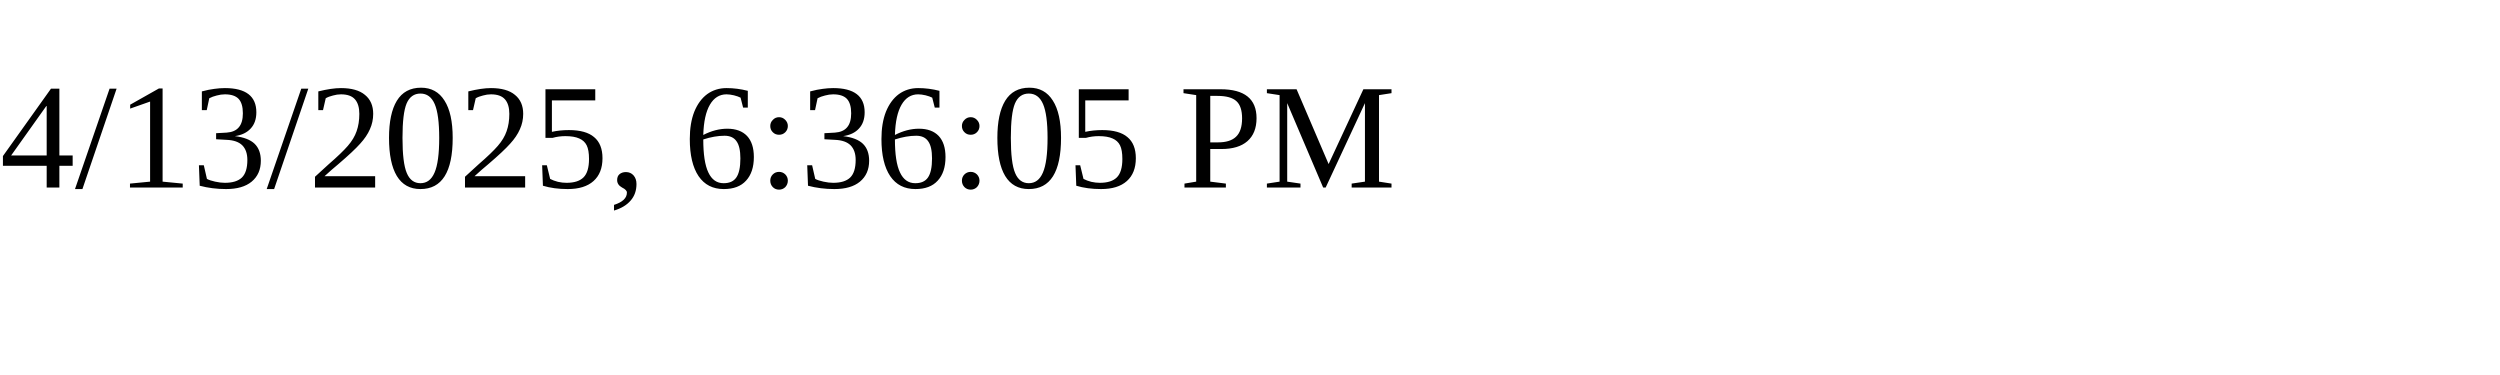
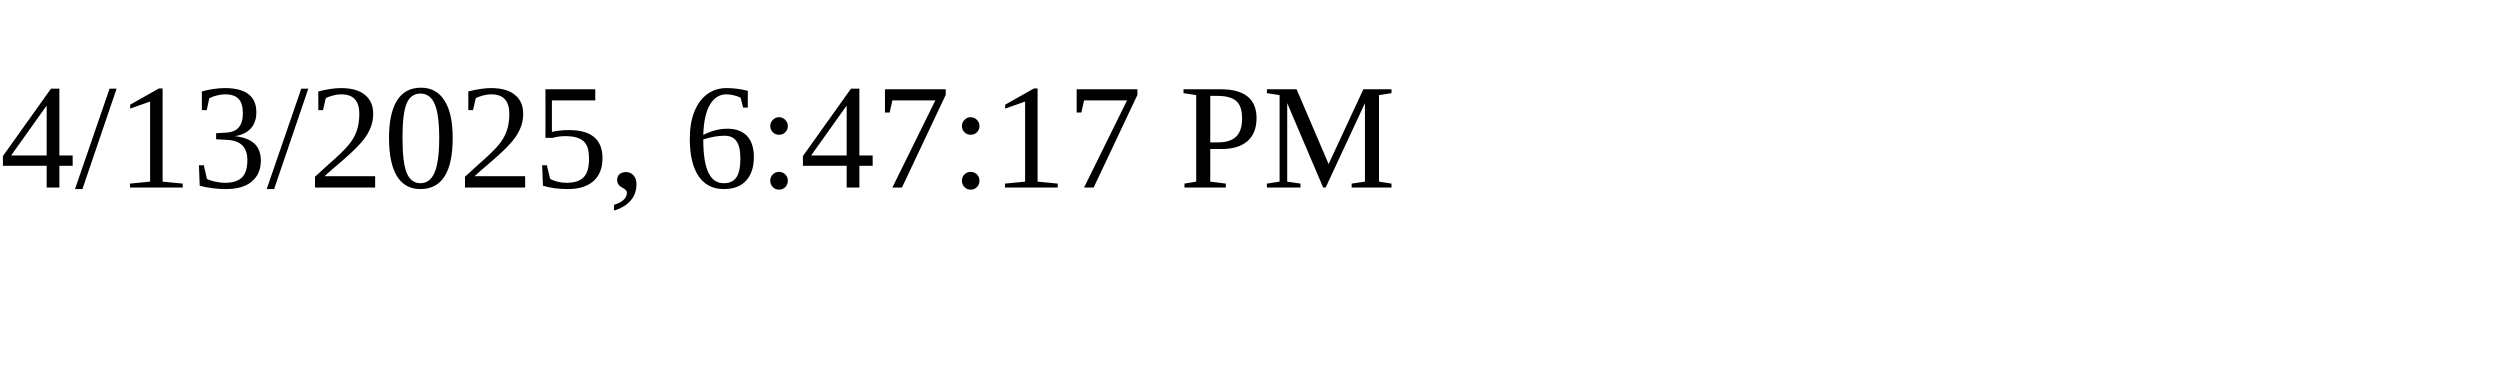
<svg xmlns="http://www.w3.org/2000/svg" height="30" width="200">
-   <text x="0" y="15">4/13/2025, 6:36:05 PM</text>
+   <text x="0" y="15">4/13/2025, 6:47:17 PM</text>
</svg>
